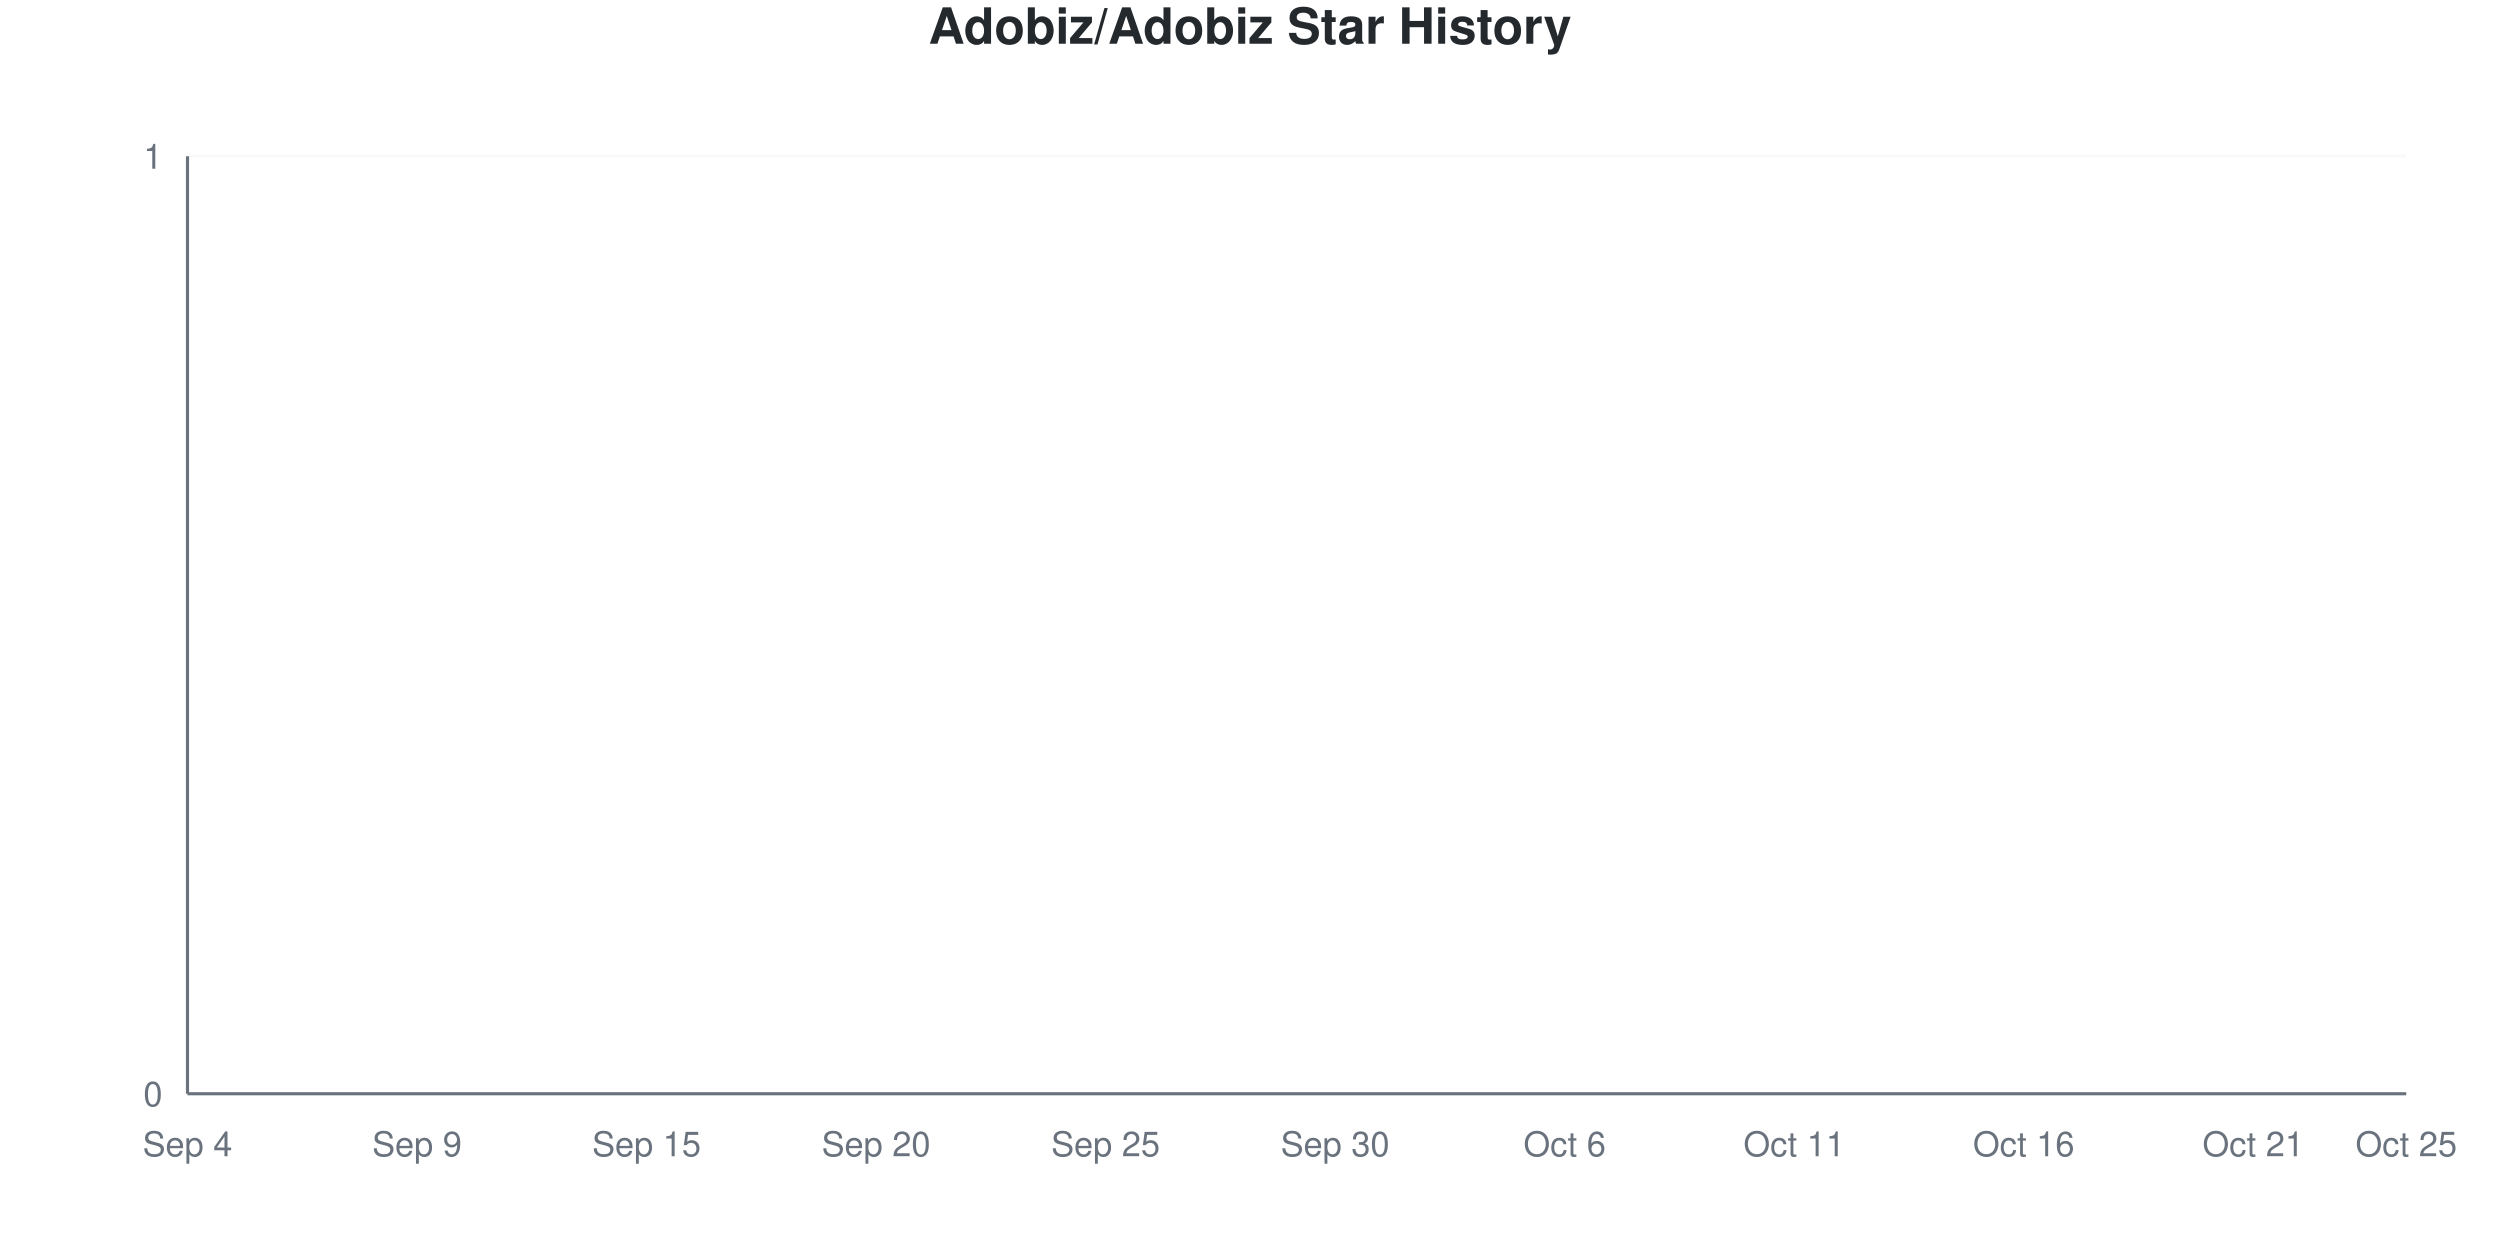
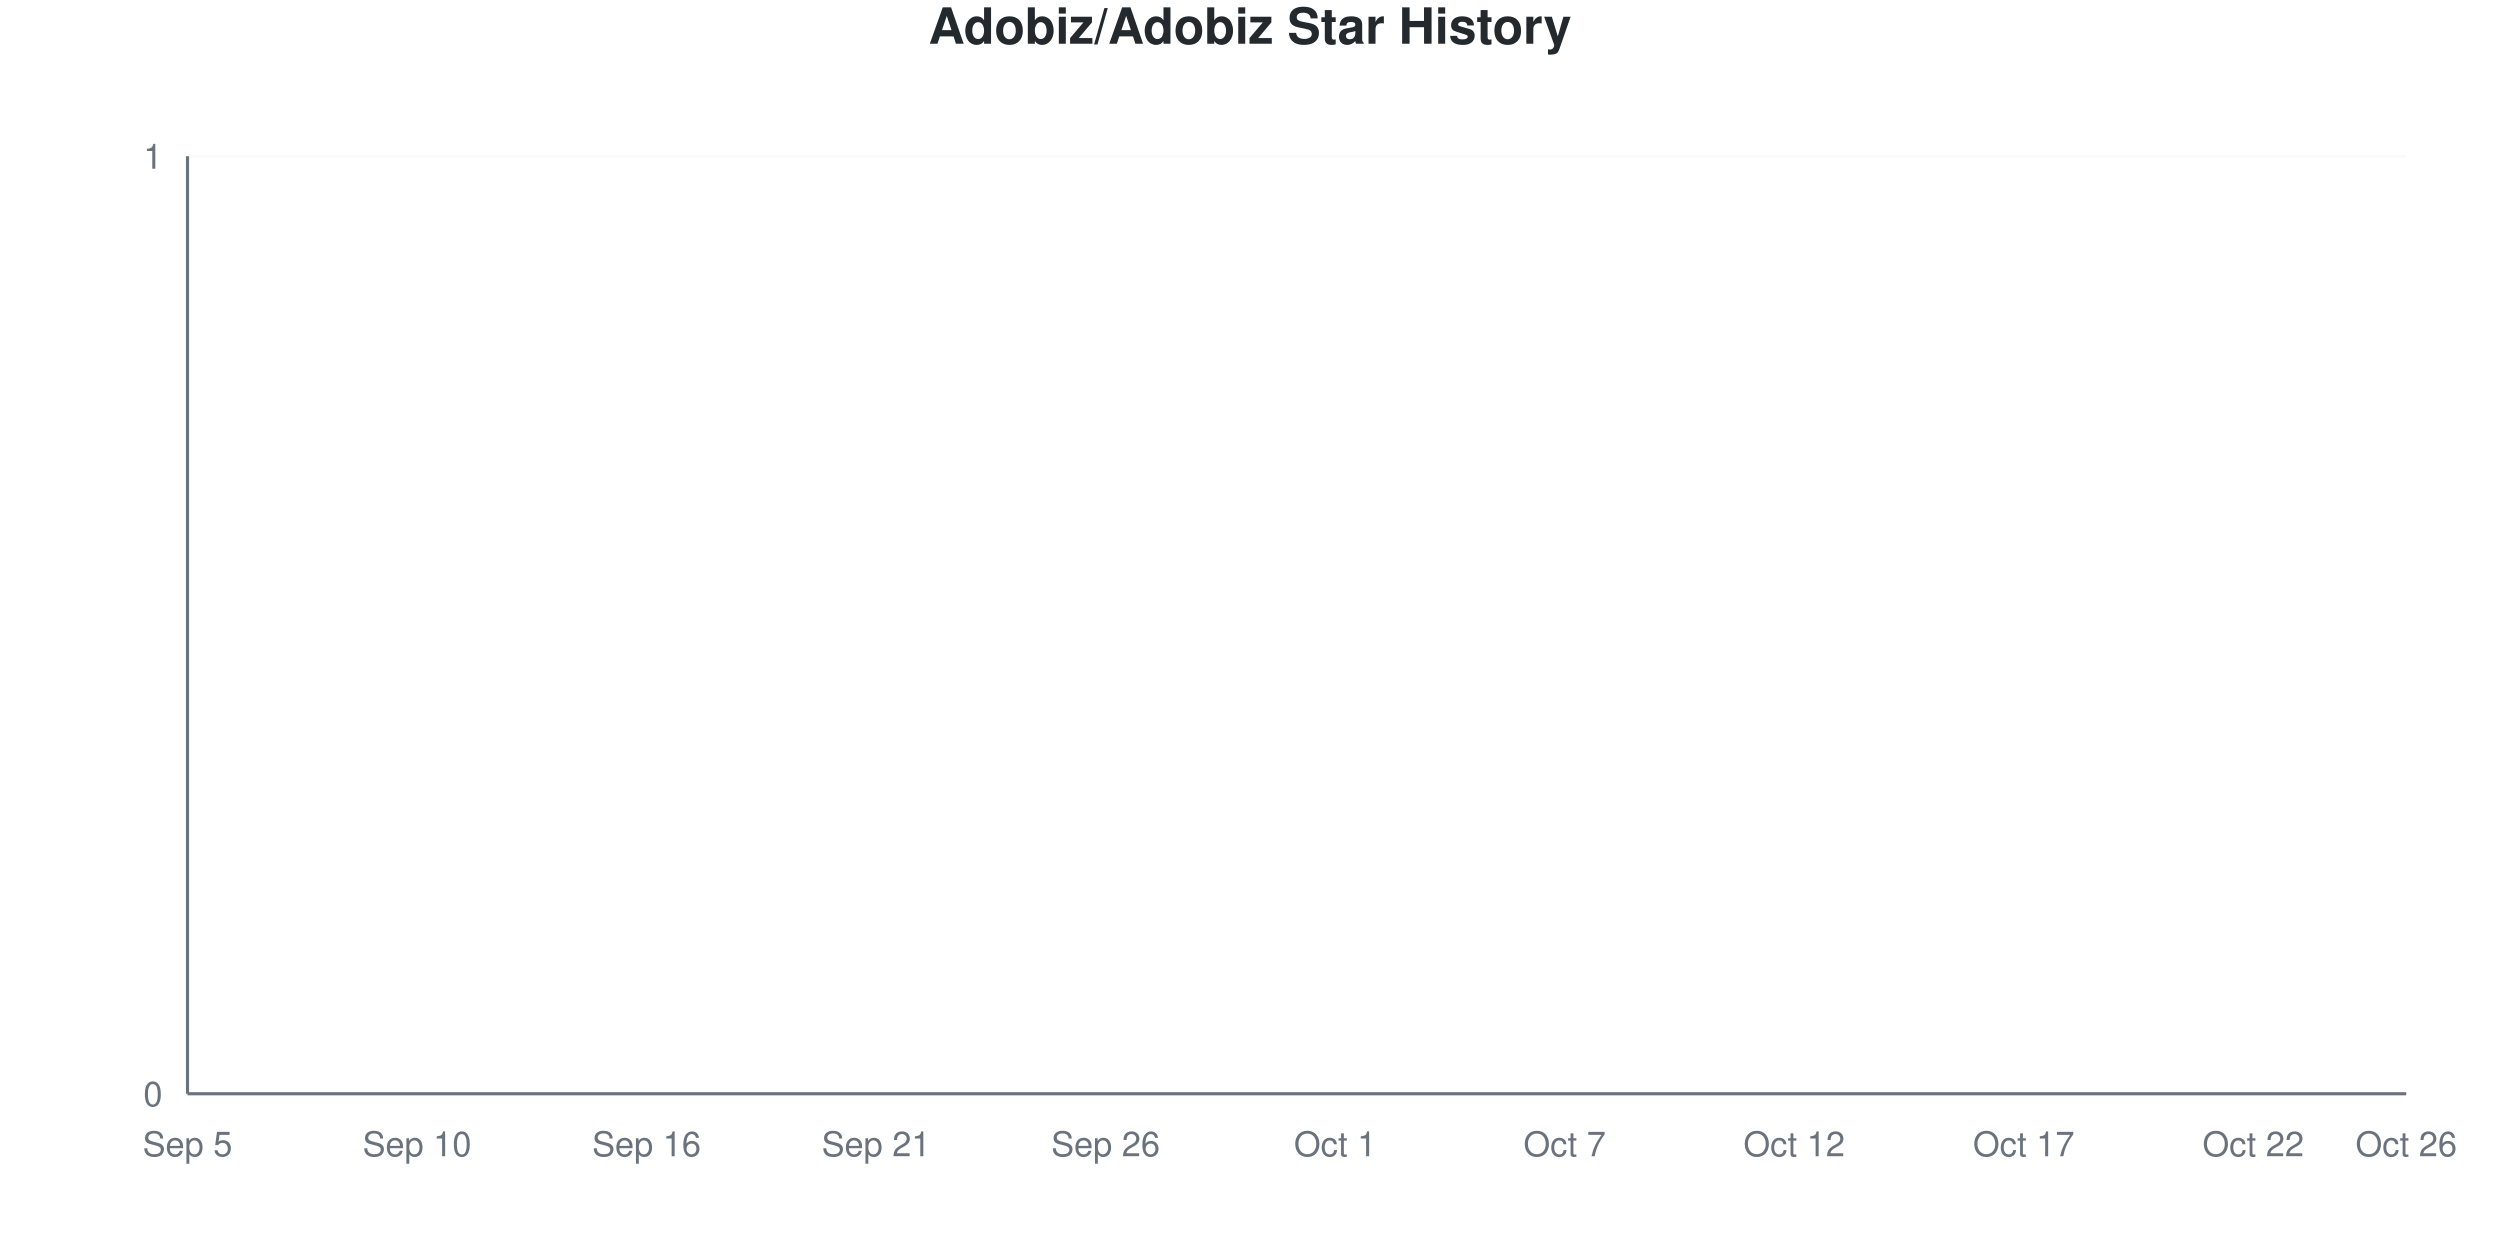
<svg xmlns="http://www.w3.org/2000/svg" viewBox="0 0 800 400" width="800" height="400">
  <style>
    @keyframes drawLine {
      to { stroke-dashoffset: 0; }
    }
    @keyframes fadeInPoint {
      from { opacity: 0; }
      to { opacity: 1; }
    }
    .data-line-0 {
      stroke-dasharray: 1065;
      stroke-dashoffset: 1065;
      animation: drawLine 2s ease-out forwards;
    }
    .data-point {
      opacity: 0;
      animation: fadeInPoint 0.5s ease-out forwards;
    }
    .chart-bg { fill: #fff; }
    .chart-text { fill: #24292e; }
    .chart-muted { fill: #6a737d; }
    .chart-grid { stroke: #eee; }
    .chart-axis { stroke: #6a737d; }
    @media (prefers-color-scheme: dark) {
      .chart-bg { fill: #0d1117; }
      .chart-text { fill: #e6edf3; }
      .chart-muted { fill: #8b949e; }
      .chart-grid { stroke: #21262d; }
      .chart-axis { stroke: #8b949e; }
    }
  </style>
  <rect width="800" height="400" class="chart-bg" />
  <text x="400" y="14" text-anchor="middle" class="chart-text" font-size="16" font-weight="bold" font-family="-apple-system, BlinkMacSystemFont, 'Segoe UI', Helvetica, Arial, sans-serif">Adobiz/Adobiz Star History</text>
  <g class="grid">
    <line x1="60" y1="350" x2="770" y2="350" class="chart-grid" stroke-opacity="0.3" />
    <text x="52" y="354" text-anchor="end" class="chart-muted" font-size="11" font-family="-apple-system, BlinkMacSystemFont, 'Segoe UI', Helvetica, Arial, sans-serif">0</text>
    <line x1="60" y1="50" x2="770" y2="50" class="chart-grid" stroke-opacity="0.3" />
    <text x="52" y="54" text-anchor="end" class="chart-muted" font-size="11" font-family="-apple-system, BlinkMacSystemFont, 'Segoe UI', Helvetica, Arial, sans-serif">1</text>
  </g>
  <g class="milestones">
    
  </g>
  <g class="x-axis">
-     <text x="60" y="370" text-anchor="middle" class="chart-muted" font-size="11" font-family="-apple-system, BlinkMacSystemFont, 'Segoe UI', Helvetica, Arial, sans-serif">Sep 4</text>
-     <text x="133.448" y="370" text-anchor="middle" class="chart-muted" font-size="11" font-family="-apple-system, BlinkMacSystemFont, 'Segoe UI', Helvetica, Arial, sans-serif">Sep 9</text>
-     <text x="206.897" y="370" text-anchor="middle" class="chart-muted" font-size="11" font-family="-apple-system, BlinkMacSystemFont, 'Segoe UI', Helvetica, Arial, sans-serif">Sep 15</text>
-     <text x="280.345" y="370" text-anchor="middle" class="chart-muted" font-size="11" font-family="-apple-system, BlinkMacSystemFont, 'Segoe UI', Helvetica, Arial, sans-serif">Sep 20</text>
-     <text x="353.793" y="370" text-anchor="middle" class="chart-muted" font-size="11" font-family="-apple-system, BlinkMacSystemFont, 'Segoe UI', Helvetica, Arial, sans-serif">Sep 25</text>
-     <text x="427.241" y="370" text-anchor="middle" class="chart-muted" font-size="11" font-family="-apple-system, BlinkMacSystemFont, 'Segoe UI', Helvetica, Arial, sans-serif">Sep 30</text>
-     <text x="500.69" y="370" text-anchor="middle" class="chart-muted" font-size="11" font-family="-apple-system, BlinkMacSystemFont, 'Segoe UI', Helvetica, Arial, sans-serif">Oct 6</text>
-     <text x="574.138" y="370" text-anchor="middle" class="chart-muted" font-size="11" font-family="-apple-system, BlinkMacSystemFont, 'Segoe UI', Helvetica, Arial, sans-serif">Oct 11</text>
-     <text x="647.586" y="370" text-anchor="middle" class="chart-muted" font-size="11" font-family="-apple-system, BlinkMacSystemFont, 'Segoe UI', Helvetica, Arial, sans-serif">Oct 16</text>
-     <text x="721.034" y="370" text-anchor="middle" class="chart-muted" font-size="11" font-family="-apple-system, BlinkMacSystemFont, 'Segoe UI', Helvetica, Arial, sans-serif">Oct 21</text>
-     <text x="770" y="370" text-anchor="middle" class="chart-muted" font-size="11" font-family="-apple-system, BlinkMacSystemFont, 'Segoe UI', Helvetica, Arial, sans-serif">Oct 25</text>
+     <text x="60" y="370" text-anchor="middle" class="chart-muted" font-size="11" font-family="-apple-system, BlinkMacSystemFont, 'Segoe UI', Helvetica, Arial, sans-serif">Sep 5</text>
+     <text x="133.448" y="370" text-anchor="middle" class="chart-muted" font-size="11" font-family="-apple-system, BlinkMacSystemFont, 'Segoe UI', Helvetica, Arial, sans-serif">Sep 10</text>
+     <text x="206.897" y="370" text-anchor="middle" class="chart-muted" font-size="11" font-family="-apple-system, BlinkMacSystemFont, 'Segoe UI', Helvetica, Arial, sans-serif">Sep 16</text>
+     <text x="280.345" y="370" text-anchor="middle" class="chart-muted" font-size="11" font-family="-apple-system, BlinkMacSystemFont, 'Segoe UI', Helvetica, Arial, sans-serif">Sep 21</text>
+     <text x="353.793" y="370" text-anchor="middle" class="chart-muted" font-size="11" font-family="-apple-system, BlinkMacSystemFont, 'Segoe UI', Helvetica, Arial, sans-serif">Sep 26</text>
+     <text x="427.241" y="370" text-anchor="middle" class="chart-muted" font-size="11" font-family="-apple-system, BlinkMacSystemFont, 'Segoe UI', Helvetica, Arial, sans-serif">Oct 1</text>
+     <text x="500.69" y="370" text-anchor="middle" class="chart-muted" font-size="11" font-family="-apple-system, BlinkMacSystemFont, 'Segoe UI', Helvetica, Arial, sans-serif">Oct 7</text>
+     <text x="574.138" y="370" text-anchor="middle" class="chart-muted" font-size="11" font-family="-apple-system, BlinkMacSystemFont, 'Segoe UI', Helvetica, Arial, sans-serif">Oct 12</text>
+     <text x="647.586" y="370" text-anchor="middle" class="chart-muted" font-size="11" font-family="-apple-system, BlinkMacSystemFont, 'Segoe UI', Helvetica, Arial, sans-serif">Oct 17</text>
+     <text x="721.034" y="370" text-anchor="middle" class="chart-muted" font-size="11" font-family="-apple-system, BlinkMacSystemFont, 'Segoe UI', Helvetica, Arial, sans-serif">Oct 22</text>
+     <text x="770" y="370" text-anchor="middle" class="chart-muted" font-size="11" font-family="-apple-system, BlinkMacSystemFont, 'Segoe UI', Helvetica, Arial, sans-serif">Oct 26</text>
  </g>
  <line x1="60" y1="50" x2="60" y2="350" class="chart-axis" stroke-width="1" />
  <line x1="60" y1="350" x2="770" y2="350" class="chart-axis" stroke-width="1" />
  <path d="M60,350 L60,350 C68.161,350 76.322,350 84.483,350 C92.644,350 100.805,350 108.966,350 C117.126,350 125.287,350 133.448,350 C141.609,350 149.77,350 157.931,350 C166.092,350 174.253,350 182.414,350 C190.575,350 198.736,350 206.897,350 C215.057,350 223.218,350 231.379,350 C239.54,350 247.701,350 255.862,350 C264.023,350 272.184,350 280.345,350 C288.506,350 296.667,350 304.828,350 C312.989,350 321.149,350 329.31,350 C337.471,350 345.632,350 353.793,350 C361.954,350 370.115,350 378.276,350 C386.437,350 394.598,350 402.759,350 C410.92,350 419.08,350 427.241,350 C435.402,350 443.563,350 451.724,350 C459.885,350 468.046,350 476.207,350 C484.368,350 492.529,350 500.69,350 C508.851,350 517.011,350 525.172,350 C533.333,350 541.494,350 549.655,350 C557.816,350 565.977,350 574.138,350 C582.299,350 590.46,350 598.621,350 C606.782,350 614.943,350 623.103,350 C631.264,350 639.425,350 647.586,350 C655.747,350 663.908,350 672.069,350 C680.23,350 688.391,350 696.552,350 C704.713,350 712.874,350 721.034,350 C729.195,350 737.356,350 745.517,350 C753.678,350 761.839,350 770,350 L770,350 L60,350 Z" fill="#dfb317" fill-opacity="0.1" />
  <path d="M60,350 L60,350 C68.161,350 76.322,350 84.483,350 C92.644,350 100.805,350 108.966,350 C117.126,350 125.287,350 133.448,350 C141.609,350 149.77,350 157.931,350 C166.092,350 174.253,350 182.414,350 C190.575,350 198.736,350 206.897,350 C215.057,350 223.218,350 231.379,350 C239.54,350 247.701,350 255.862,350 C264.023,350 272.184,350 280.345,350 C288.506,350 296.667,350 304.828,350 C312.989,350 321.149,350 329.31,350 C337.471,350 345.632,350 353.793,350 C361.954,350 370.115,350 378.276,350 C386.437,350 394.598,350 402.759,350 C410.92,350 419.08,350 427.241,350 C435.402,350 443.563,350 451.724,350 C459.885,350 468.046,350 476.207,350 C484.368,350 492.529,350 500.69,350 C508.851,350 517.011,350 525.172,350 C533.333,350 541.494,350 549.655,350 C557.816,350 565.977,350 574.138,350 C582.299,350 590.46,350 598.621,350 C606.782,350 614.943,350 623.103,350 C631.264,350 639.425,350 647.586,350 C655.747,350 663.908,350 672.069,350 C680.23,350 688.391,350 696.552,350 C704.713,350 712.874,350 721.034,350 C729.195,350 737.356,350 745.517,350 C753.678,350 761.839,350 770,350" fill="none" stroke="#dfb317" stroke-width="2.5" class="data-line-0" />
  <g class="points">
    <circle cx="60" cy="350" r="4" fill="#dfb317" class="data-point" style="animation-delay: 1.50s" />
    <circle cx="84.483" cy="350" r="4" fill="#dfb317" class="data-point" style="animation-delay: 1.55s" />
    <circle cx="108.966" cy="350" r="4" fill="#dfb317" class="data-point" style="animation-delay: 1.60s" />
    <circle cx="133.448" cy="350" r="4" fill="#dfb317" class="data-point" style="animation-delay: 1.65s" />
    <circle cx="157.931" cy="350" r="4" fill="#dfb317" class="data-point" style="animation-delay: 1.70s" />
    <circle cx="182.414" cy="350" r="4" fill="#dfb317" class="data-point" style="animation-delay: 1.75s" />
    <circle cx="206.897" cy="350" r="4" fill="#dfb317" class="data-point" style="animation-delay: 1.80s" />
    <circle cx="231.379" cy="350" r="4" fill="#dfb317" class="data-point" style="animation-delay: 1.85s" />
    <circle cx="255.862" cy="350" r="4" fill="#dfb317" class="data-point" style="animation-delay: 1.90s" />
    <circle cx="280.345" cy="350" r="4" fill="#dfb317" class="data-point" style="animation-delay: 1.95s" />
    <circle cx="304.828" cy="350" r="4" fill="#dfb317" class="data-point" style="animation-delay: 2.00s" />
    <circle cx="329.31" cy="350" r="4" fill="#dfb317" class="data-point" style="animation-delay: 2.05s" />
    <circle cx="353.793" cy="350" r="4" fill="#dfb317" class="data-point" style="animation-delay: 2.10s" />
    <circle cx="378.276" cy="350" r="4" fill="#dfb317" class="data-point" style="animation-delay: 2.15s" />
    <circle cx="402.759" cy="350" r="4" fill="#dfb317" class="data-point" style="animation-delay: 2.20s" />
    <circle cx="427.241" cy="350" r="4" fill="#dfb317" class="data-point" style="animation-delay: 2.25s" />
    <circle cx="451.724" cy="350" r="4" fill="#dfb317" class="data-point" style="animation-delay: 2.30s" />
    <circle cx="476.207" cy="350" r="4" fill="#dfb317" class="data-point" style="animation-delay: 2.35s" />
    <circle cx="500.69" cy="350" r="4" fill="#dfb317" class="data-point" style="animation-delay: 2.40s" />
    <circle cx="525.172" cy="350" r="4" fill="#dfb317" class="data-point" style="animation-delay: 2.45s" />
    <circle cx="549.655" cy="350" r="4" fill="#dfb317" class="data-point" style="animation-delay: 2.50s" />
    <circle cx="574.138" cy="350" r="4" fill="#dfb317" class="data-point" style="animation-delay: 2.55s" />
    <circle cx="598.621" cy="350" r="4" fill="#dfb317" class="data-point" style="animation-delay: 2.60s" />
    <circle cx="623.103" cy="350" r="4" fill="#dfb317" class="data-point" style="animation-delay: 2.65s" />
    <circle cx="647.586" cy="350" r="4" fill="#dfb317" class="data-point" style="animation-delay: 2.70s" />
    <circle cx="672.069" cy="350" r="4" fill="#dfb317" class="data-point" style="animation-delay: 2.75s" />
    <circle cx="696.552" cy="350" r="4" fill="#dfb317" class="data-point" style="animation-delay: 2.80s" />
    <circle cx="721.034" cy="350" r="4" fill="#dfb317" class="data-point" style="animation-delay: 2.85s" />
    <circle cx="745.517" cy="350" r="4" fill="#dfb317" class="data-point" style="animation-delay: 2.90s" />
    <circle cx="770" cy="350" r="4" fill="#dfb317" class="data-point" style="animation-delay: 2.95s" />
  </g>
</svg>
